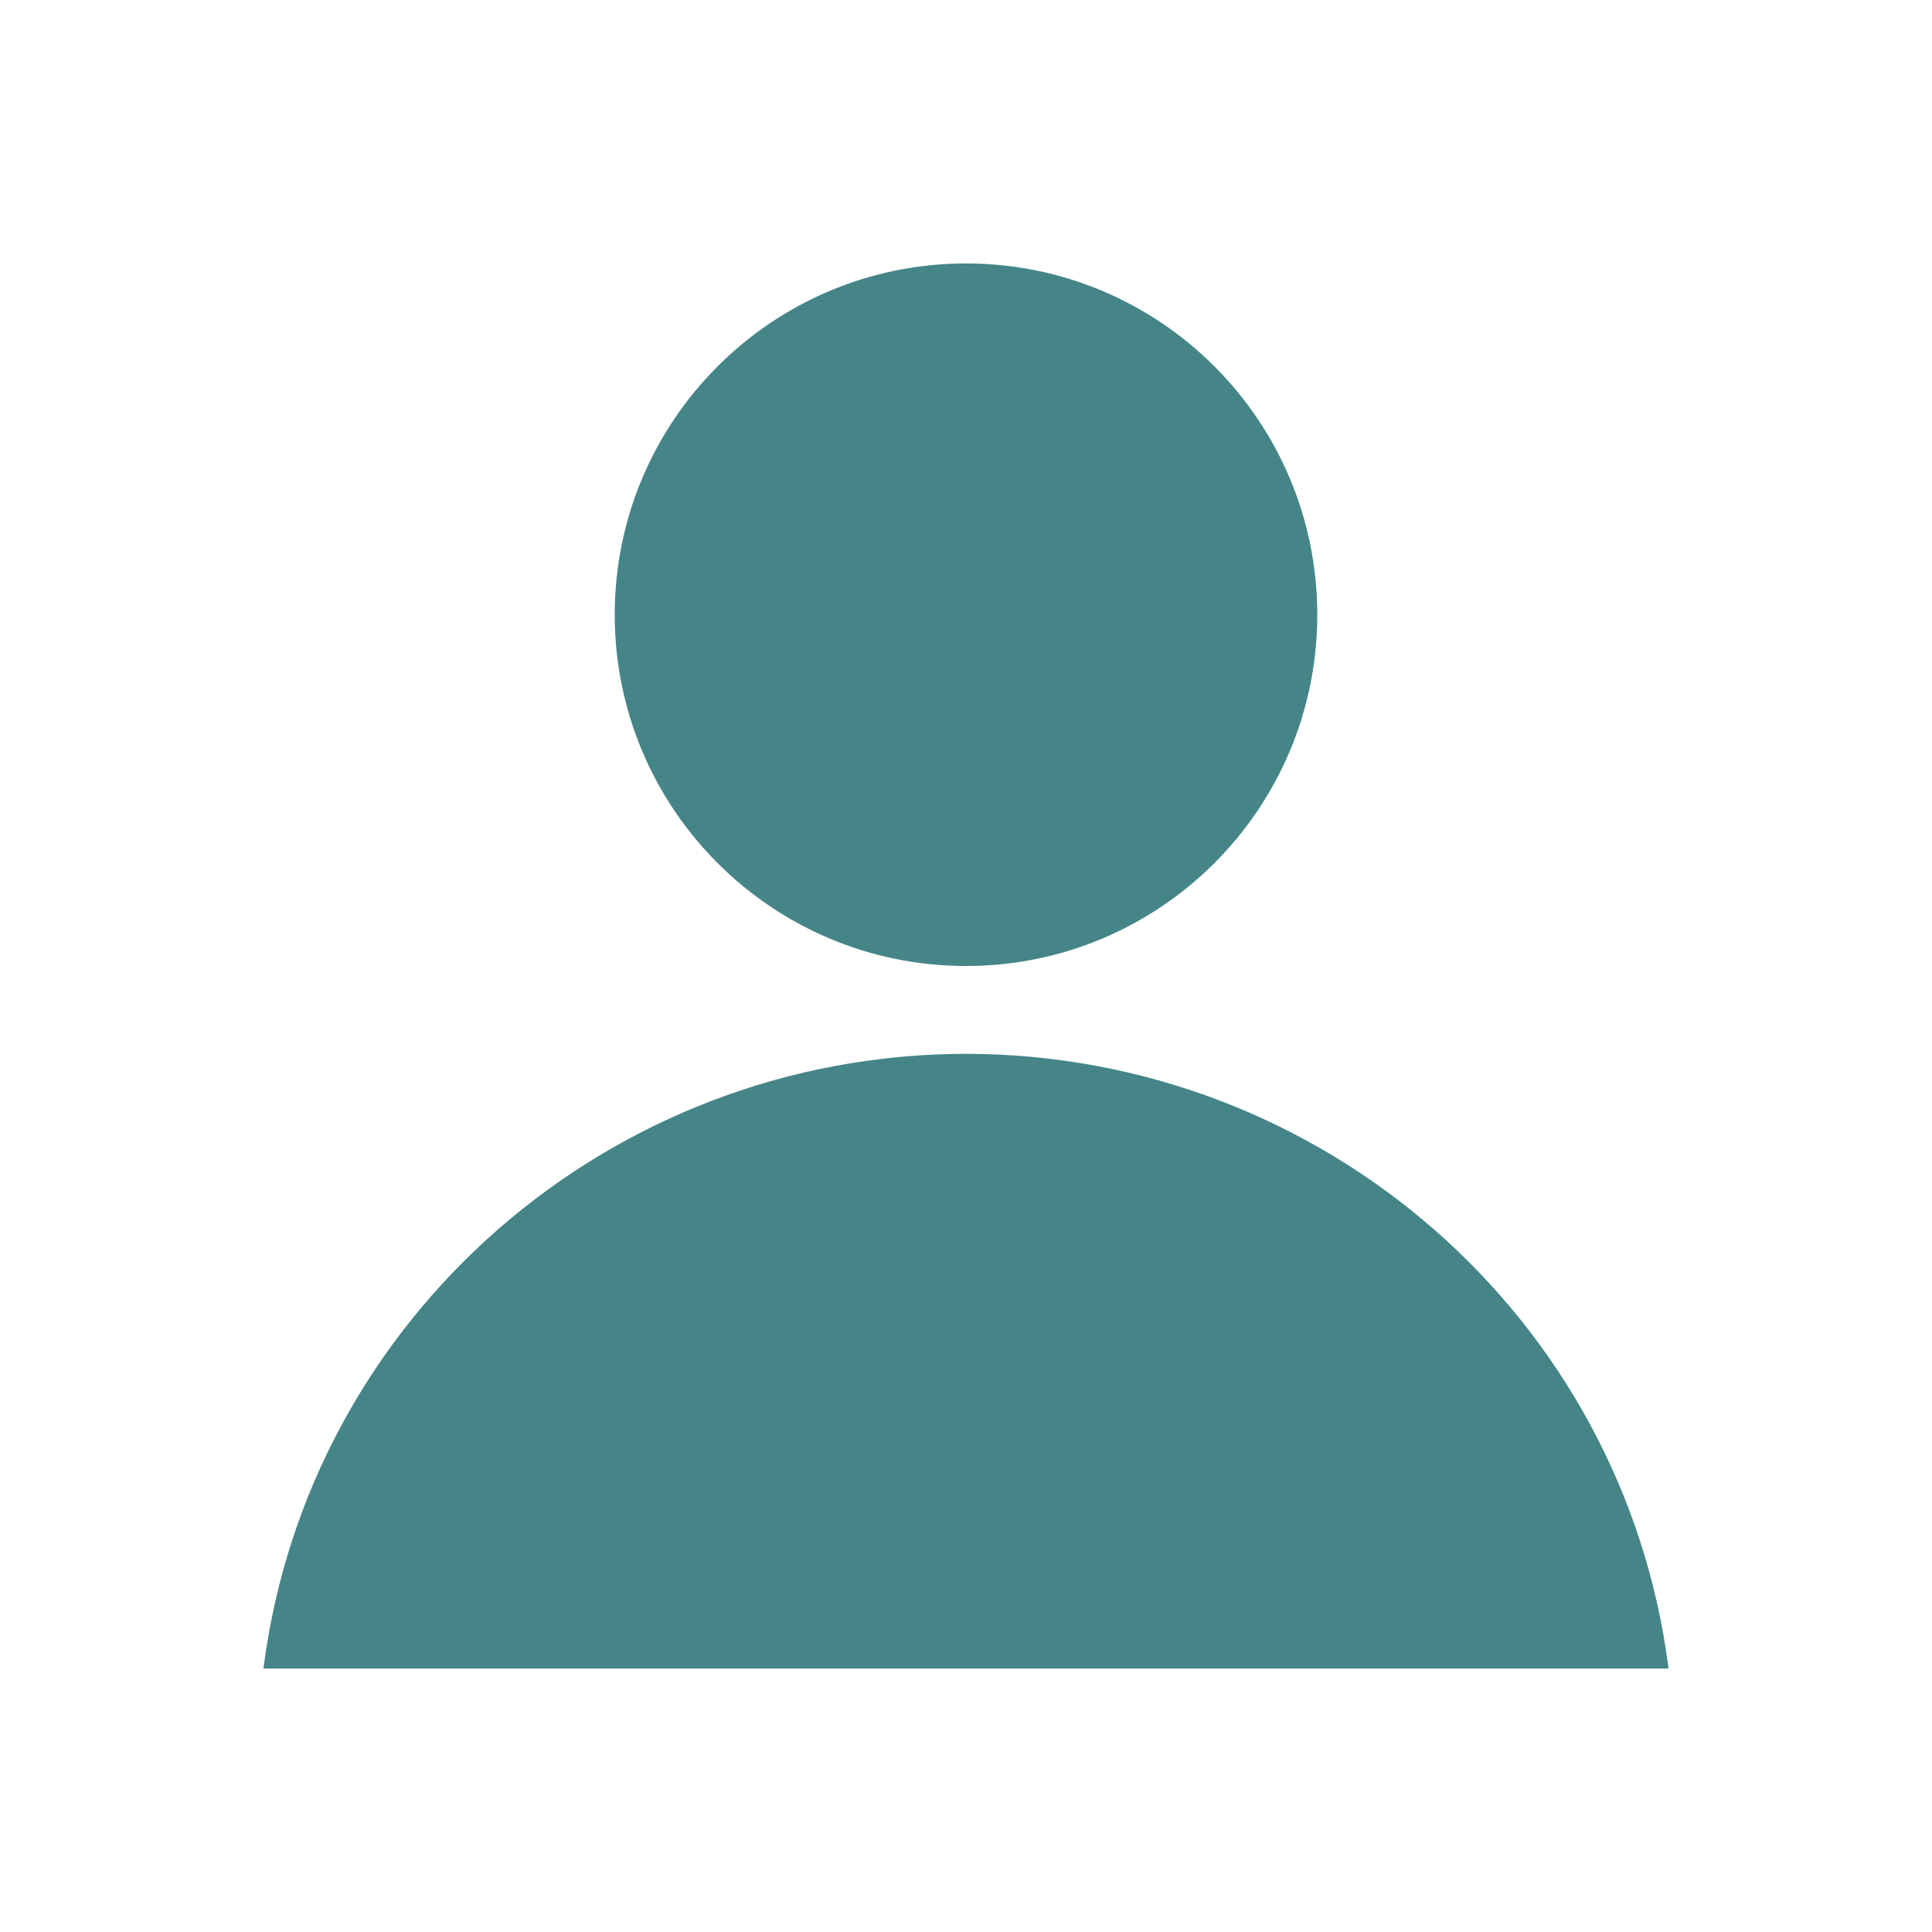
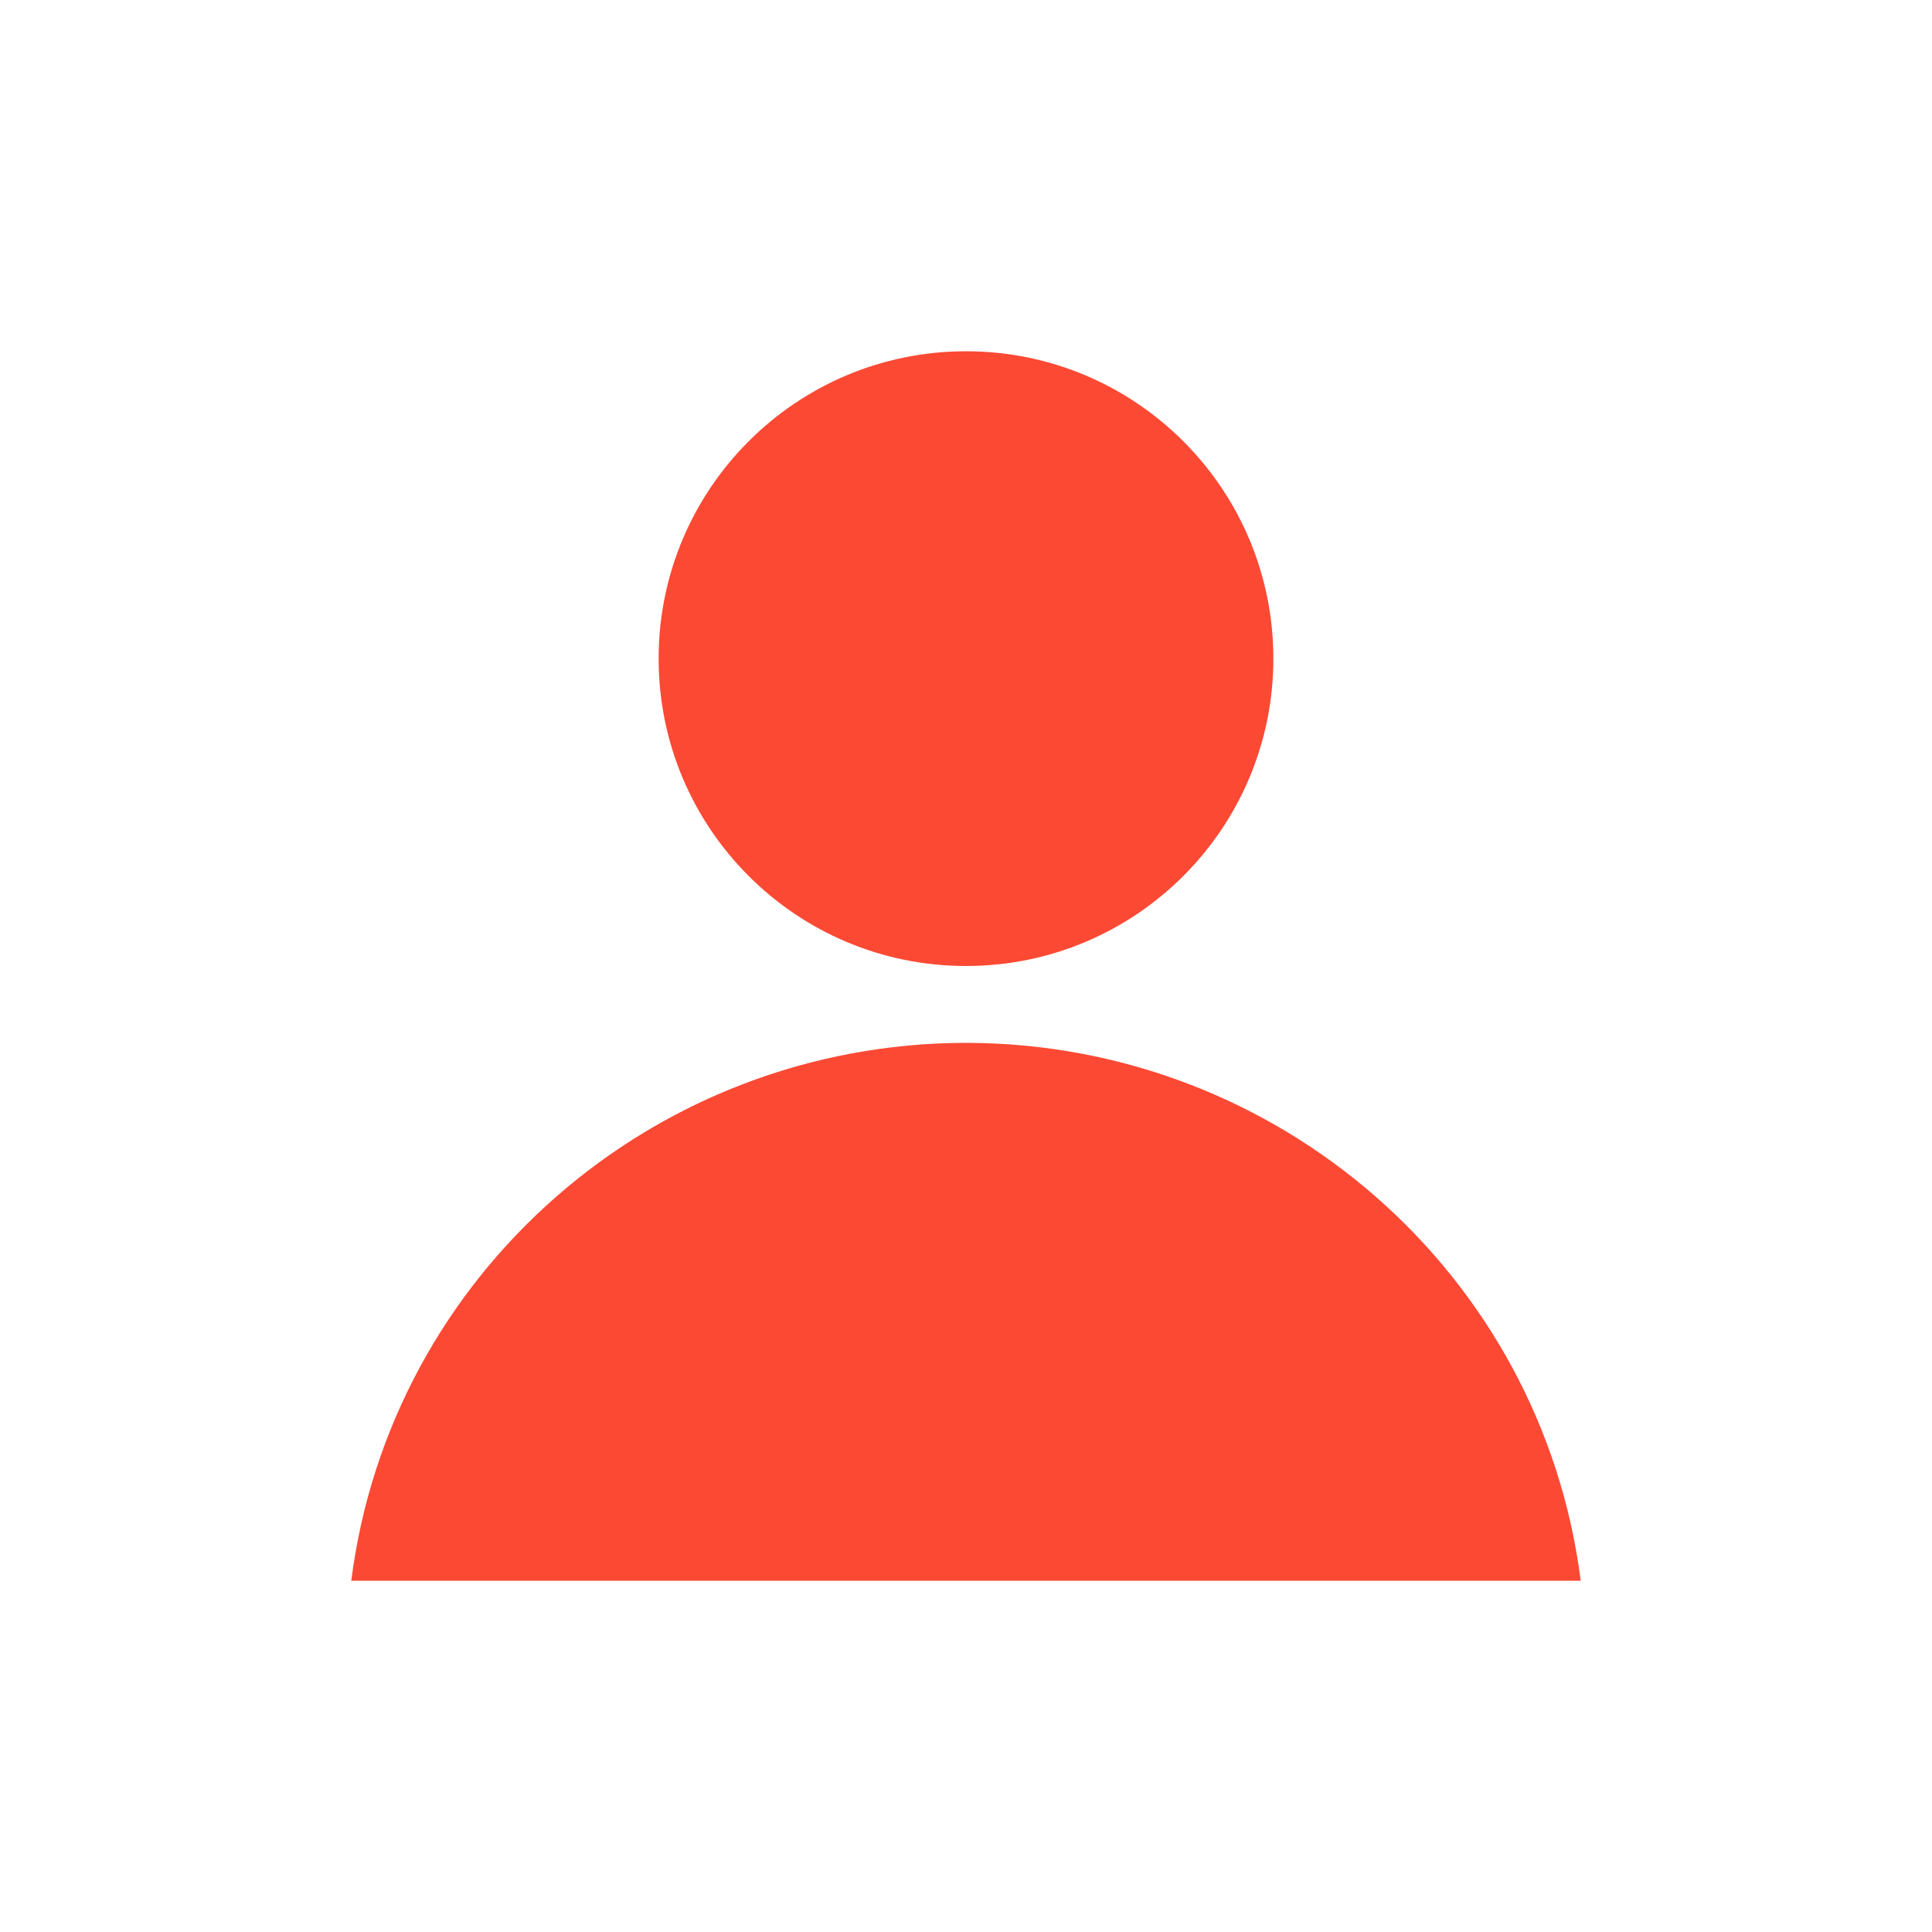
- <svg xmlns="http://www.w3.org/2000/svg" width="22" height="22" viewBox="0 0 22 22">
+ <svg xmlns="http://www.w3.org/2000/svg" width="22" height="22" version="1.1" viewBox="0 0 22 22">
  <defs>
-     <style id="current-color-scheme" type="text/css">
-    .ColorScheme-Text { color:#ebdbb2; } .ColorScheme-Highlight { color:#458588; }
-   </style>
+     <style type="text/css">.ColorScheme-Text { color:#ebdbb2; } .ColorScheme-Highlight { color:#458588; } .ColorScheme-NegativeText { color:#fb4934; }</style>
  </defs>
-   <path style="fill:currentColor" class="ColorScheme-Highlight" d="M 8 0 C 5.791 -5.5e-06 4 1.791 4 4 C 4 6.209 5.791 8 8 8 C 10.209 8 12 6.209 12 4 C 12 1.791 10.209 0 8 0 z M 8 9 C 3.935 9.005 0.508 12.004 0 16 L 8 16 L 16 16 C 15.492 12.004 12.065 9.005 8 9 z" transform="translate(3 3)" />
+   <path class="ColorScheme-NegativeText" d="m11 4c-1.933-4.8e-6 -3.5 1.567-3.5 3.5 1.46e-5 1.933 1.567 3.5 3.5 3.5 1.933 5e-6 3.5-1.567 3.5-3.5s-1.567-3.5-3.5-3.5zm0 7.875c-3.557 0.004-6.555 2.628-7 6.125h14c-0.445-3.496-3.443-6.121-7-6.125z" fill="currentColor" stroke-width=".875" />
</svg>
